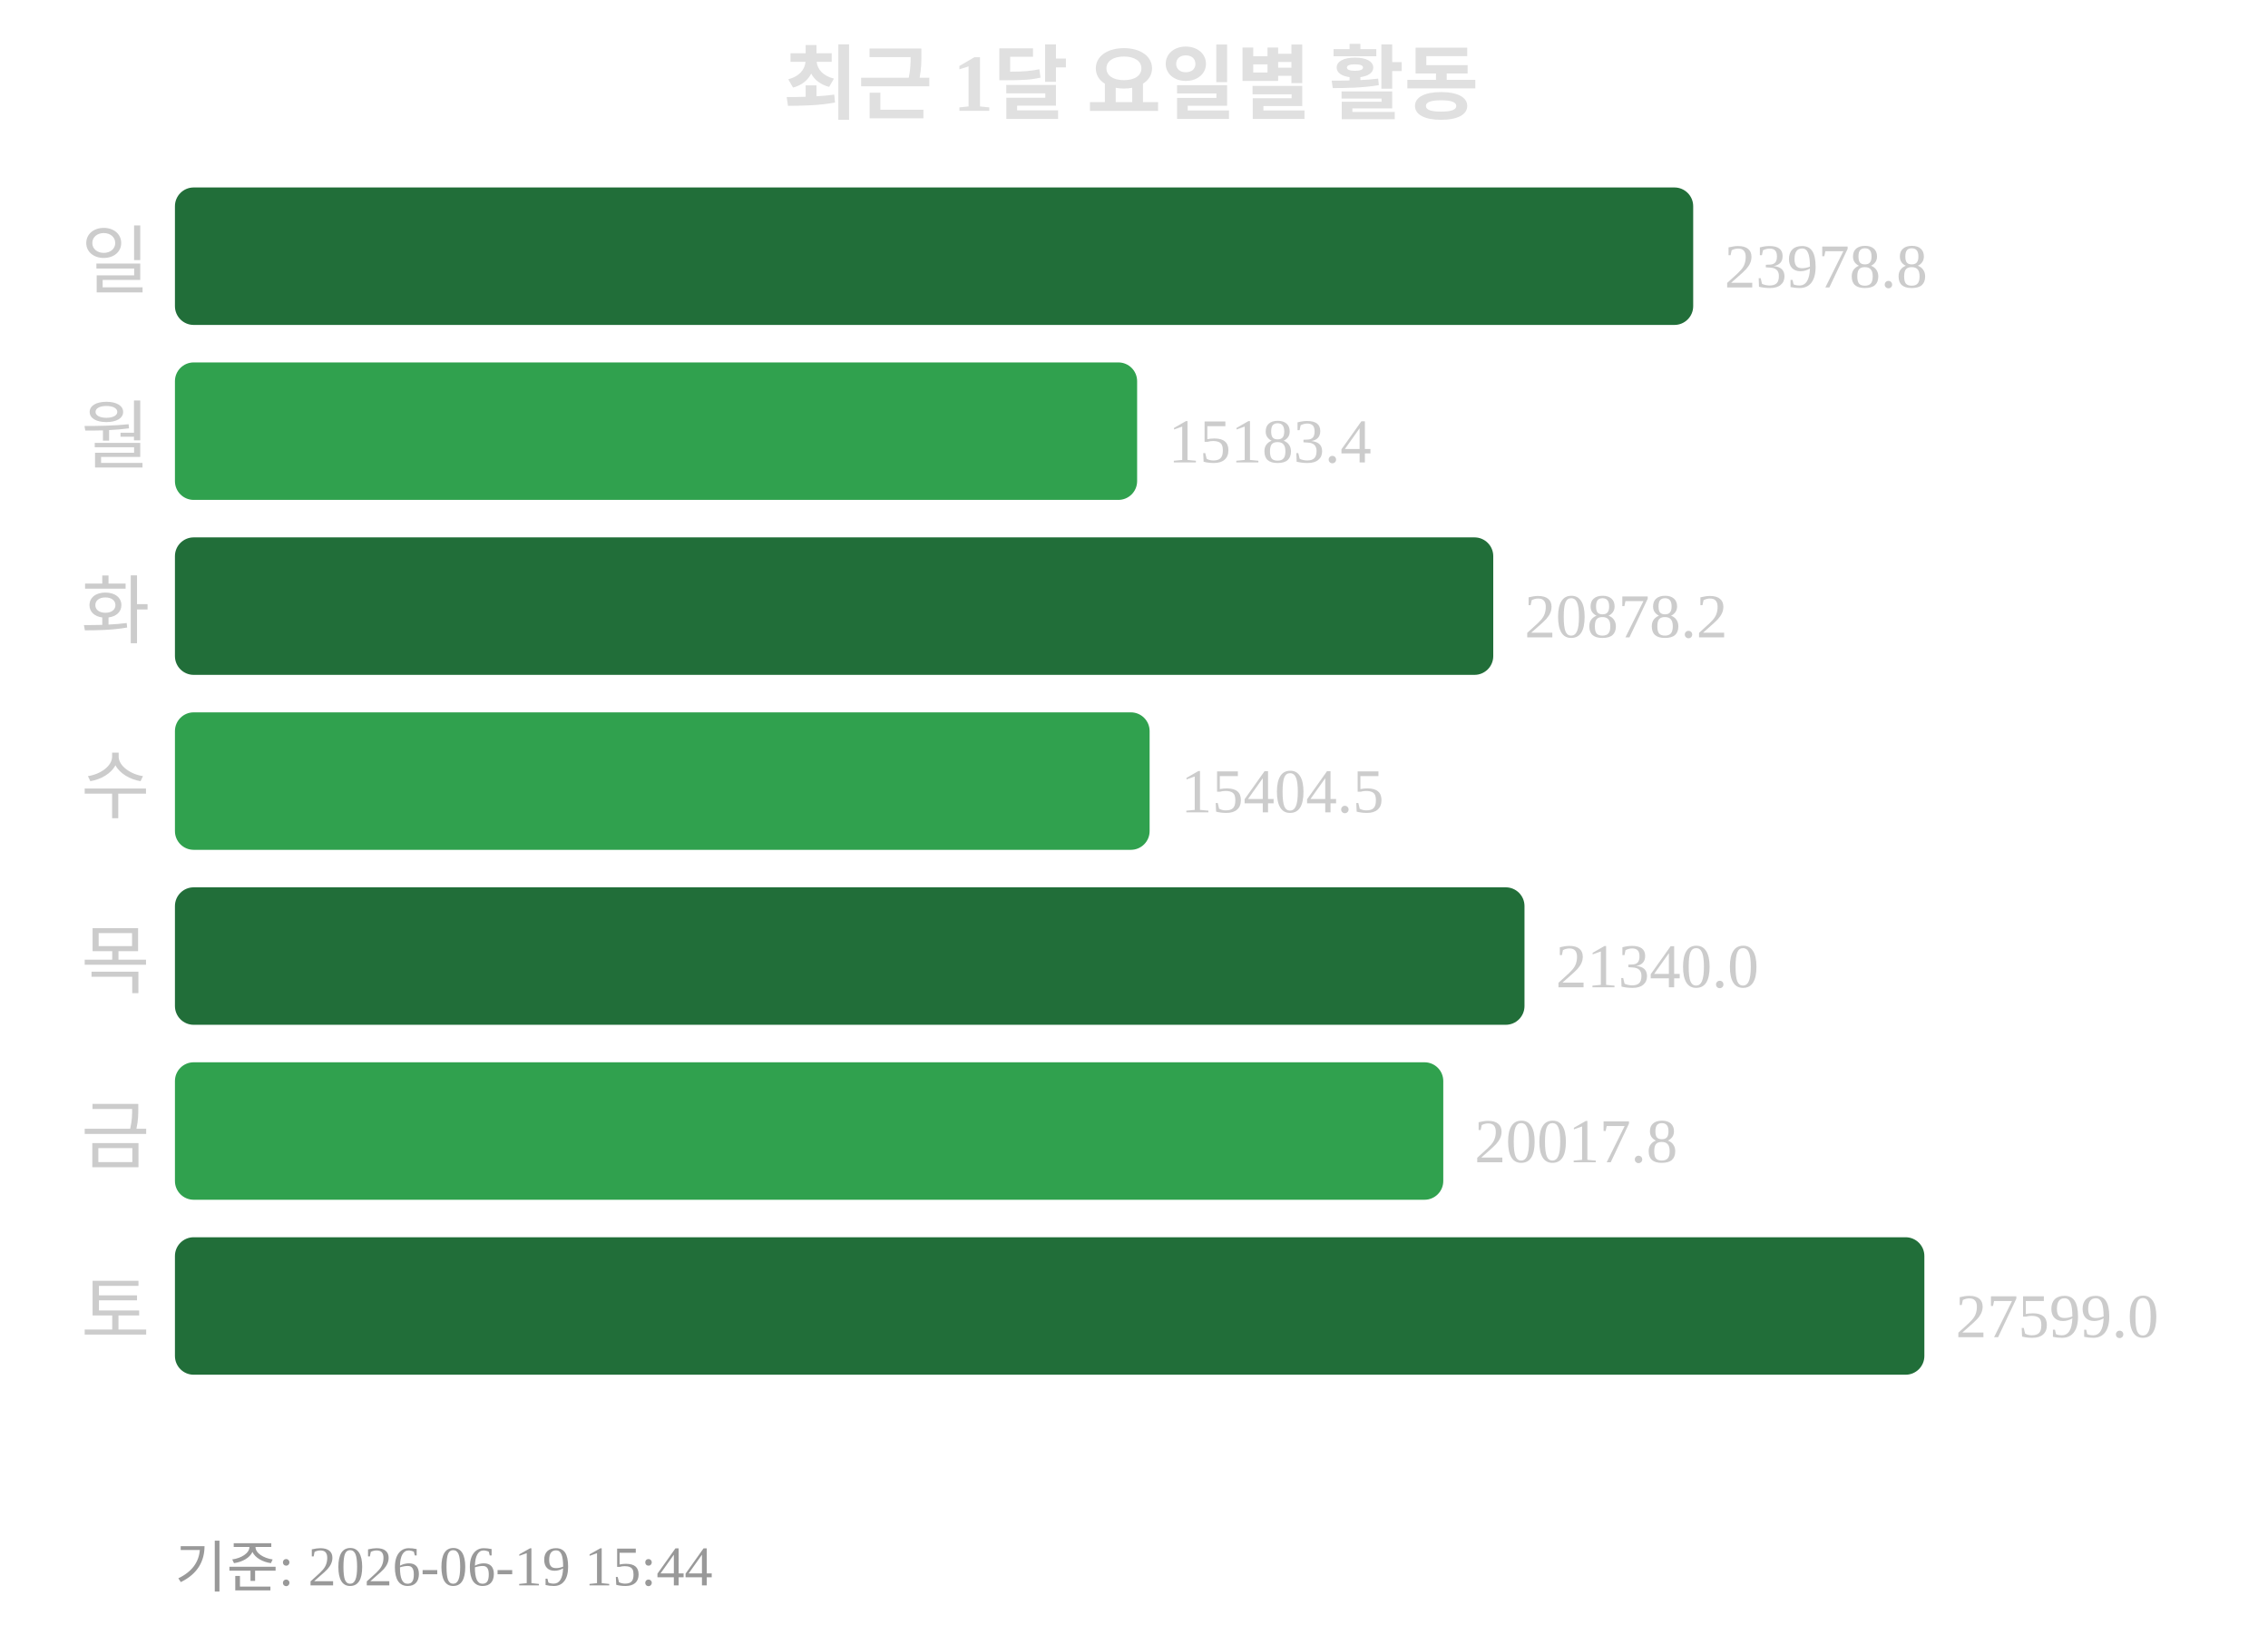
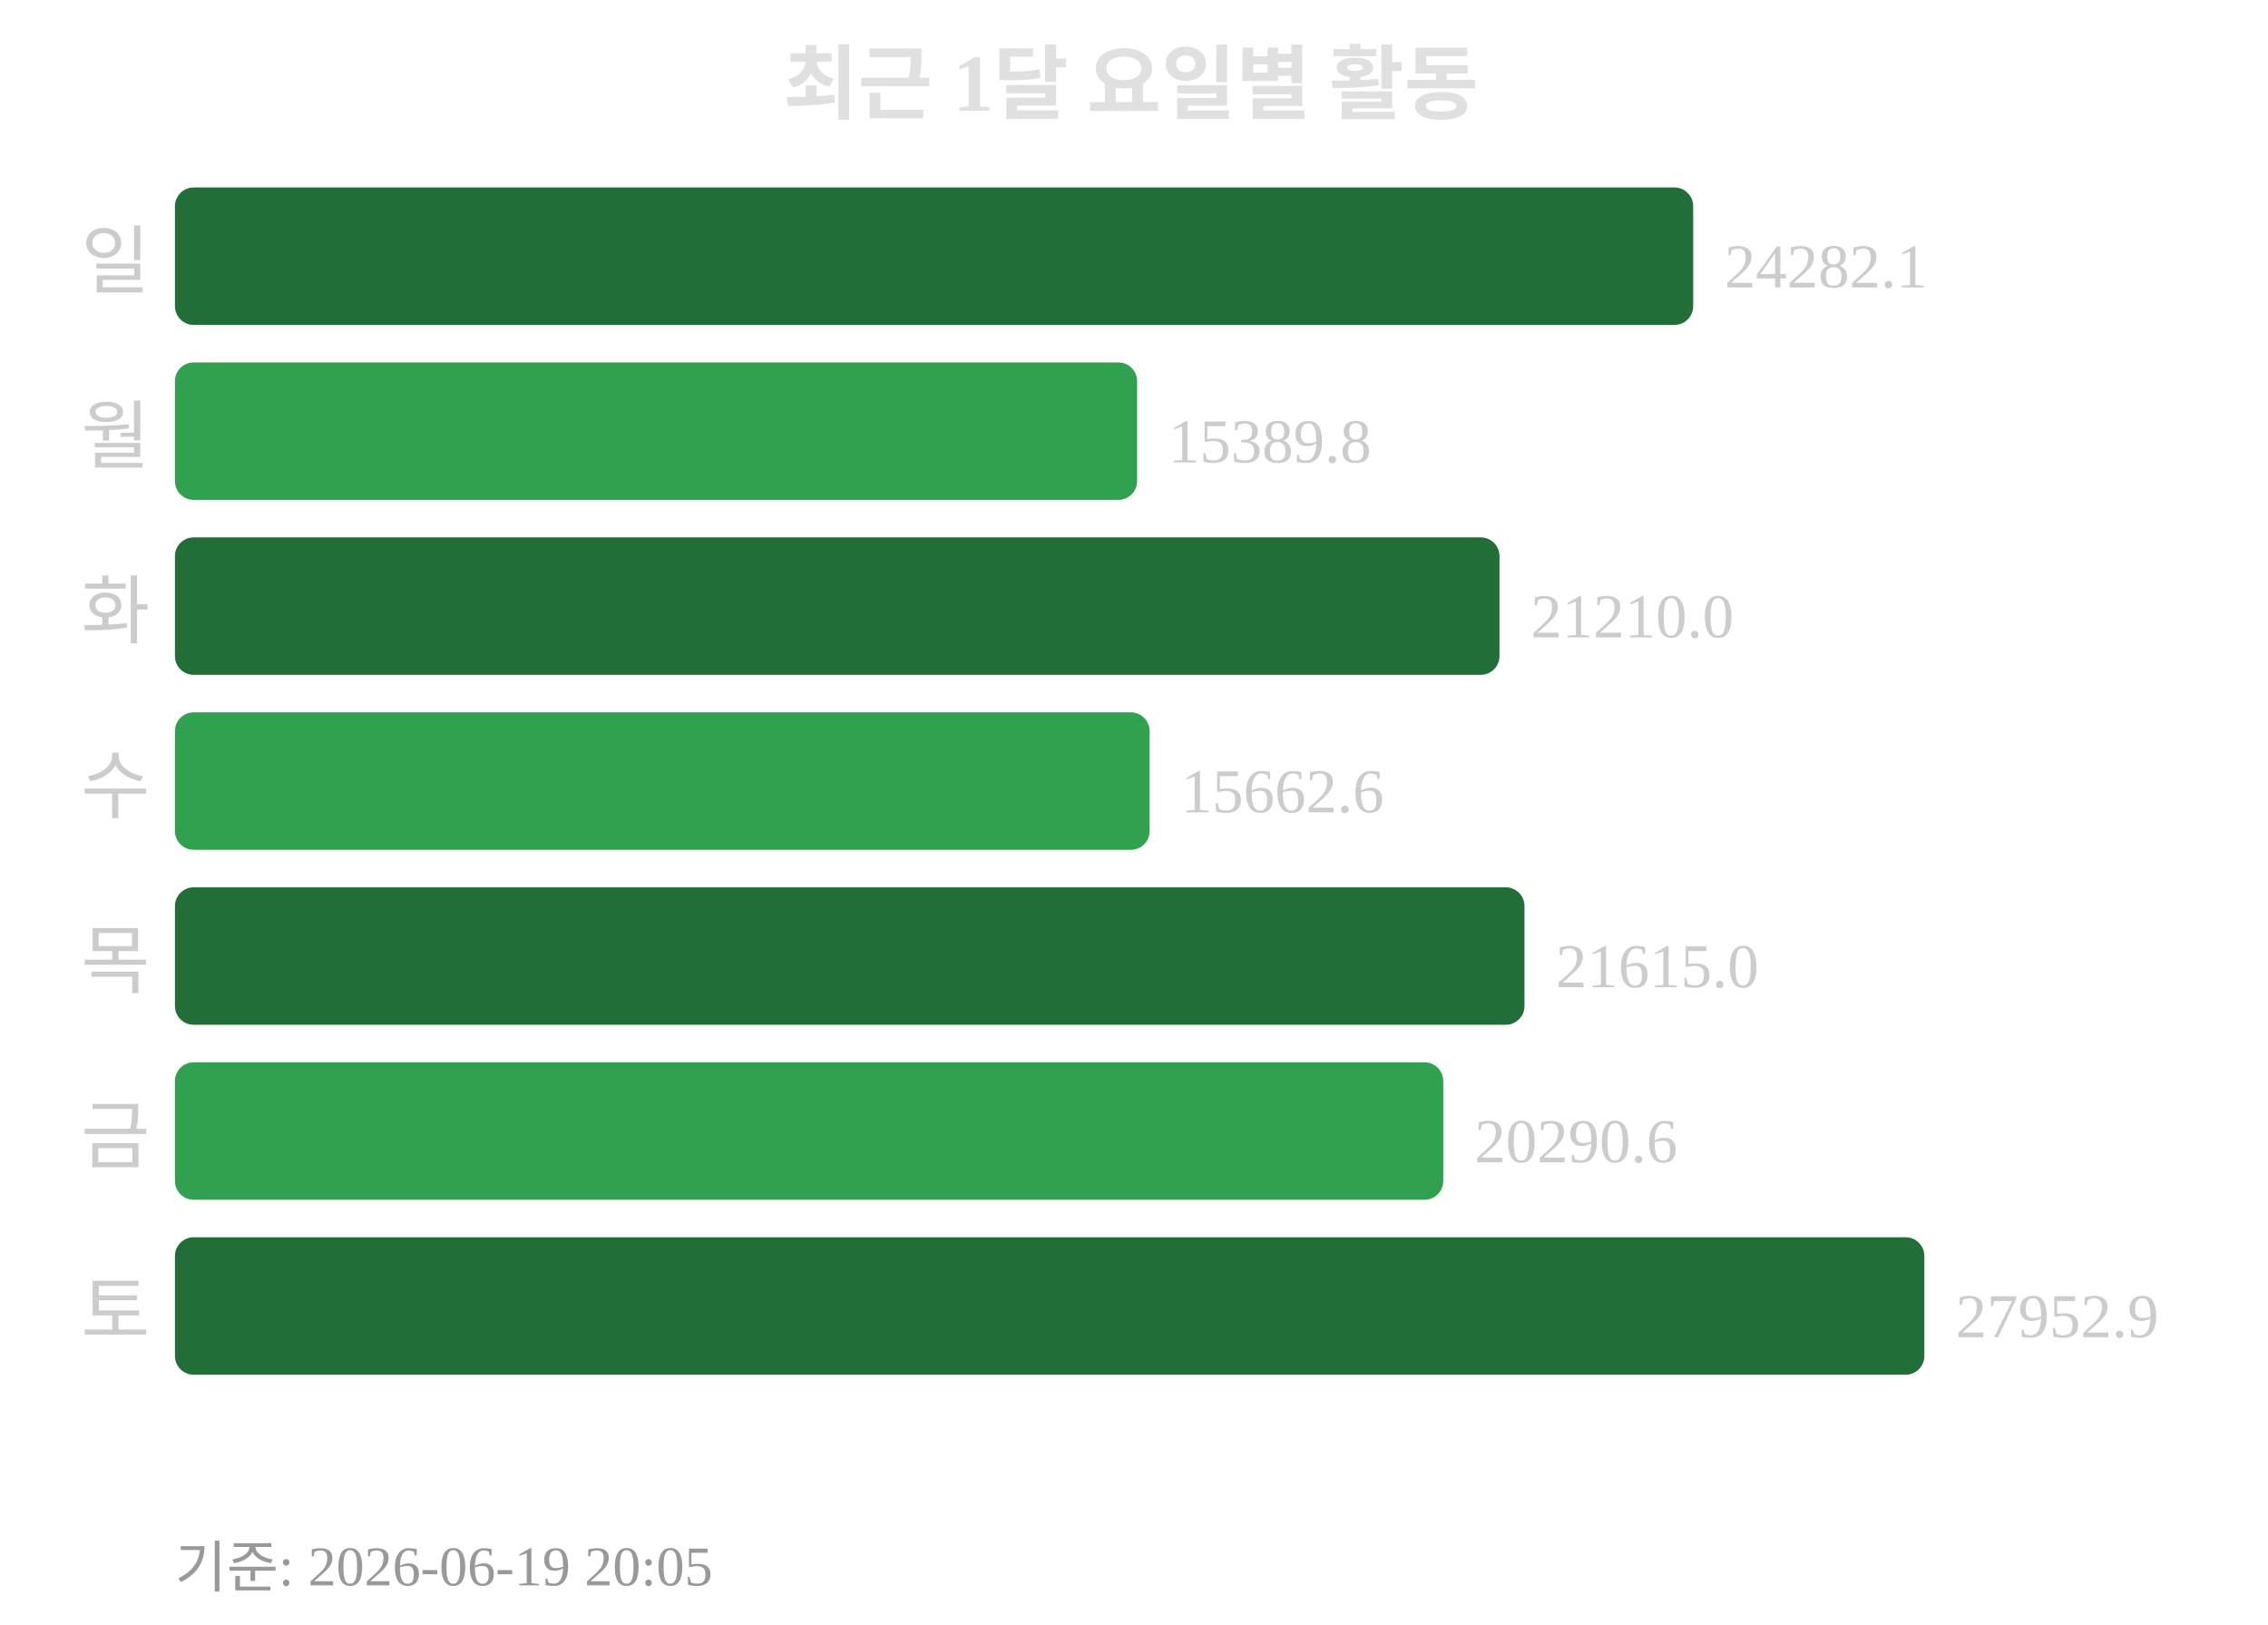
<svg xmlns="http://www.w3.org/2000/svg" width="363" height="260">
  <text x="181" y="18" text-anchor="middle" font-size="13" font-weight="bold" fill="#e0e0e0">최근 1달 요일별 활동</text>
  <text x="24" y="46" text-anchor="end" font-size="12" fill="#cccccc">일</text>
  <rect x="28" y="30" width="243" height="22" rx="3" fill="#216e39" />
-   <text x="276" y="46" font-size="10" fill="#cccccc">23978.8</text>
+   <text x="276" y="46" font-size="10" fill="#cccccc">24282.1</text>
  <text x="24" y="74" text-anchor="end" font-size="12" fill="#cccccc">월</text>
  <rect x="28" y="58" width="154" height="22" rx="3" fill="#30a14e" />
-   <text x="187" y="74" font-size="10" fill="#cccccc">15183.4</text>
+   <text x="187" y="74" font-size="10" fill="#cccccc">15389.8</text>
  <text x="24" y="102" text-anchor="end" font-size="12" fill="#cccccc">화</text>
-   <rect x="28" y="86" width="211" height="22" rx="3" fill="#216e39" />
-   <text x="244" y="102" font-size="10" fill="#cccccc">20878.2</text>
+   <rect x="28" y="86" width="212" height="22" rx="3" fill="#216e39" />
+   <text x="245" y="102" font-size="10" fill="#cccccc">21210.0</text>
  <text x="24" y="130" text-anchor="end" font-size="12" fill="#cccccc">수</text>
  <rect x="28" y="114" width="156" height="22" rx="3" fill="#30a14e" />
-   <text x="189" y="130" font-size="10" fill="#cccccc">15404.5</text>
+   <text x="189" y="130" font-size="10" fill="#cccccc">15662.6</text>
  <text x="24" y="158" text-anchor="end" font-size="12" fill="#cccccc">목</text>
  <rect x="28" y="142" width="216" height="22" rx="3" fill="#216e39" />
-   <text x="249" y="158" font-size="10" fill="#cccccc">21340.0</text>
+   <text x="249" y="158" font-size="10" fill="#cccccc">21615.0</text>
  <text x="24" y="186" text-anchor="end" font-size="12" fill="#cccccc">금</text>
  <rect x="28" y="170" width="203" height="22" rx="3" fill="#30a14e" />
-   <text x="236" y="186" font-size="10" fill="#cccccc">20017.8</text>
+   <text x="236" y="186" font-size="10" fill="#cccccc">20290.6</text>
  <text x="24" y="214" text-anchor="end" font-size="12" fill="#cccccc">토</text>
  <rect x="28" y="198" width="280" height="22" rx="3" fill="#216e39" />
-   <text x="313" y="214" font-size="10" fill="#cccccc">27599.0</text>
-   <text x="28" y="254" font-size="9" fill="#999999">기준: 2026-06-19 15:44</text>
+   <text x="313" y="214" font-size="10" fill="#cccccc">27952.9</text>
+   <text x="28" y="254" font-size="9" fill="#999999">기준: 2026-06-19 20:05</text>
</svg>
